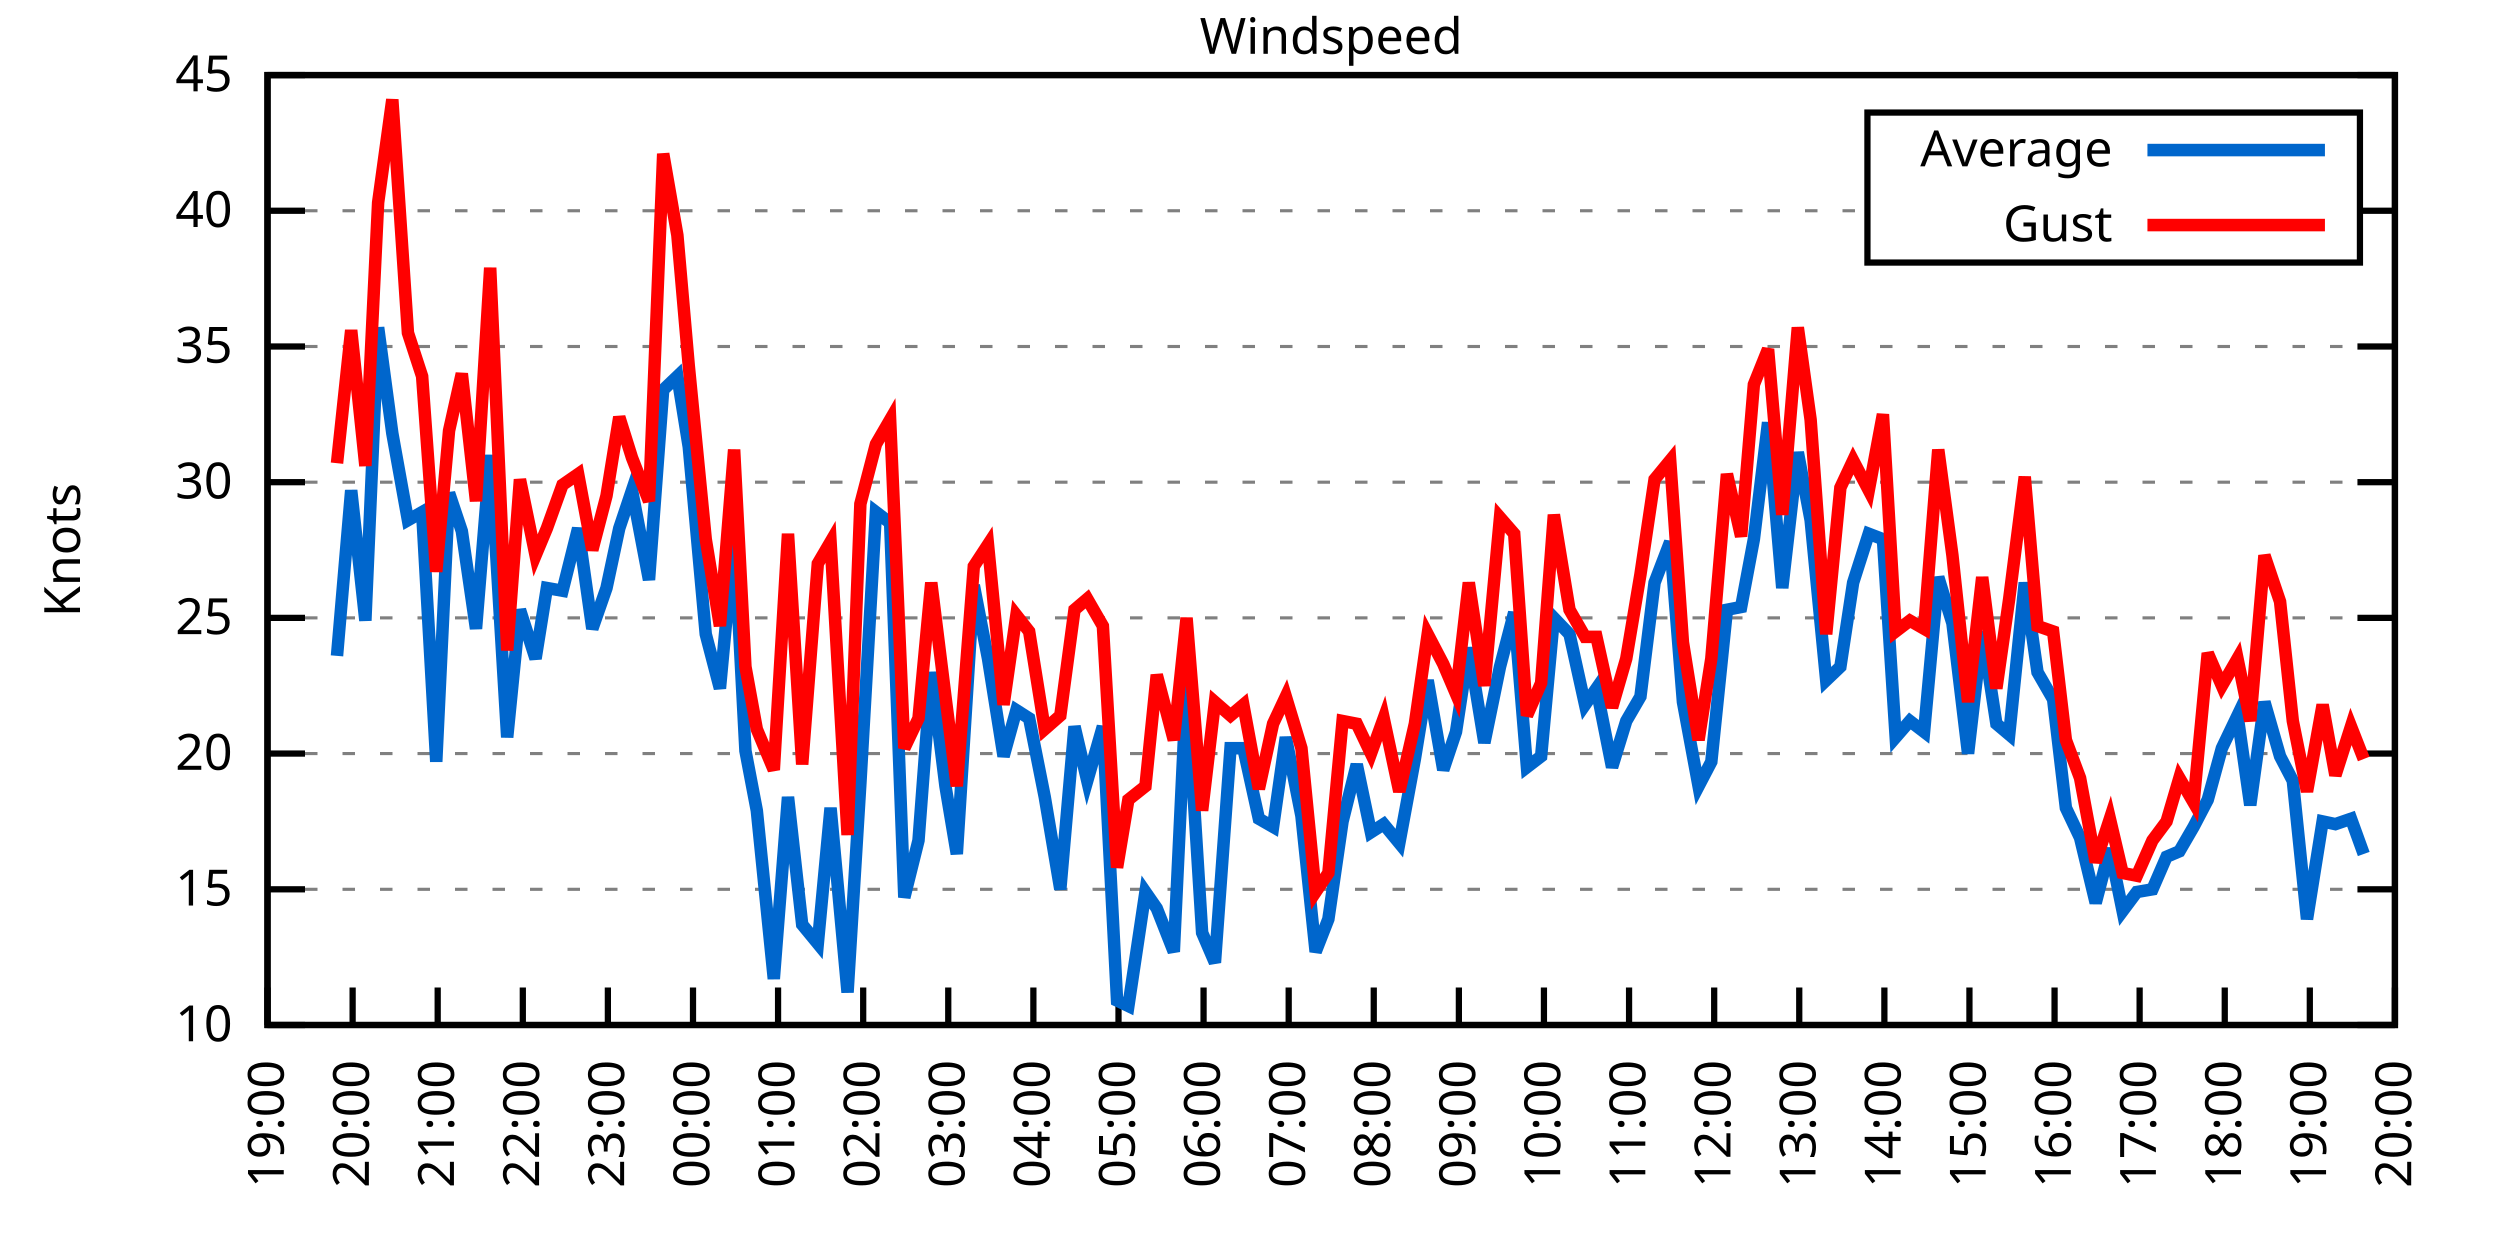
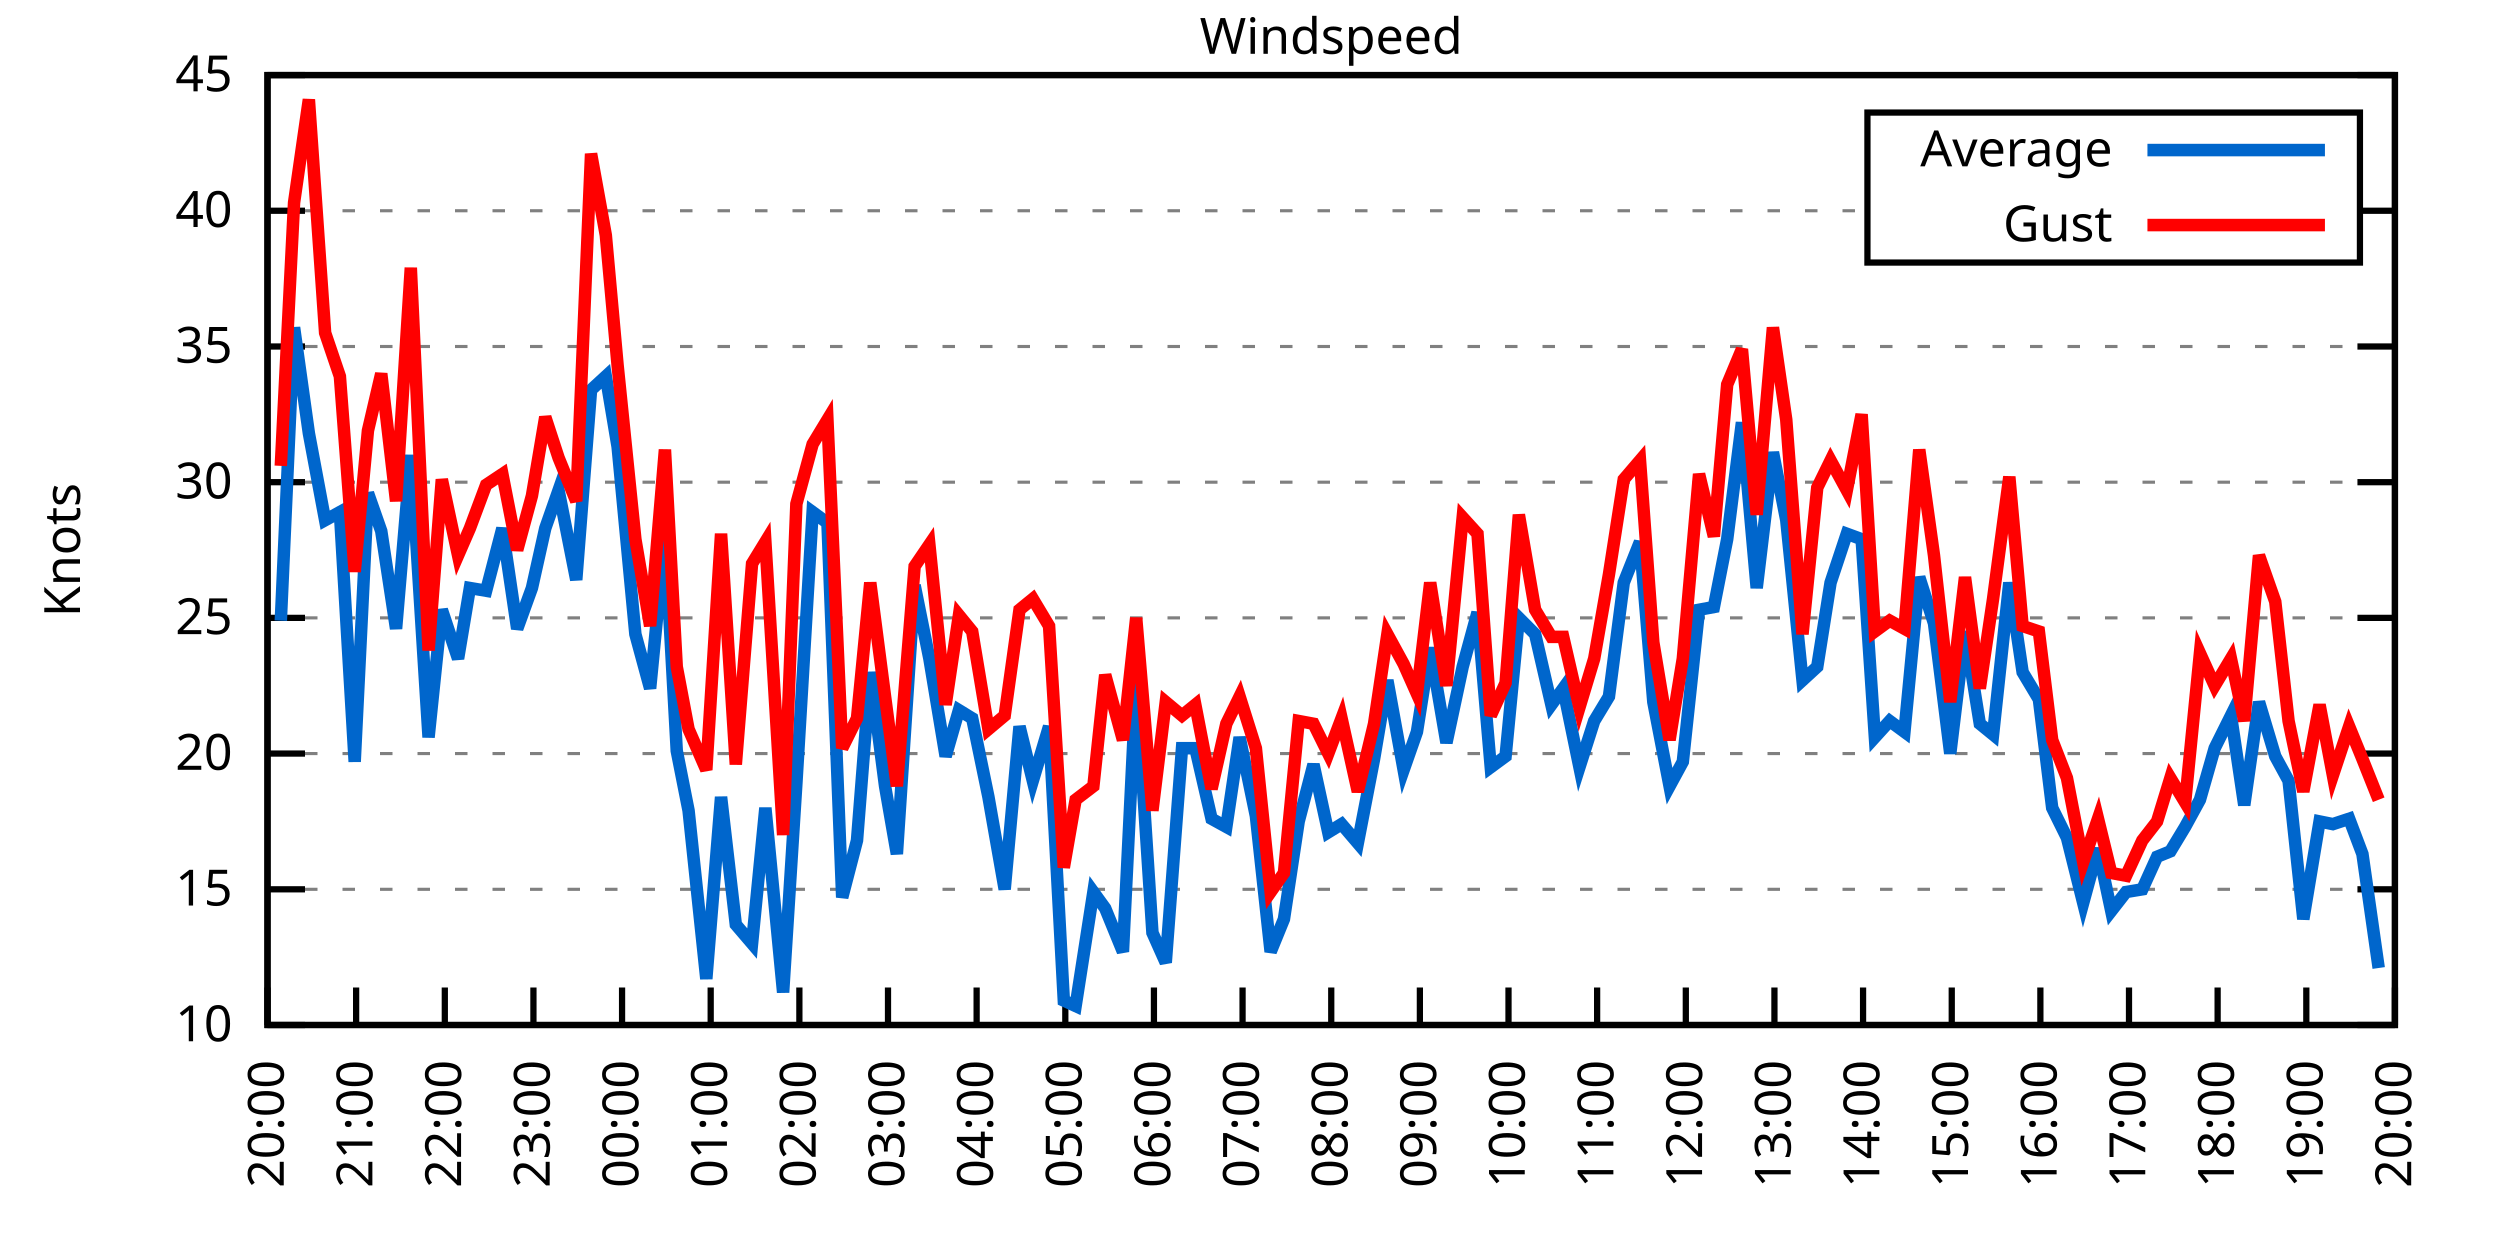
<svg xmlns="http://www.w3.org/2000/svg" xmlns:xlink="http://www.w3.org/1999/xlink" width="400" height="200" viewBox="0 0 400 200">
  <g id="gnuplot_canvas">
    <rect x="0" y="0" width="400" height="200" fill="none" />
    <defs>
      <circle id="gpDot" r="0.5" stroke-width="0.5" stroke="currentColor" />
      <path id="gpPt0" stroke-width="0.333" stroke="currentColor" d="M-1,0 h2 M0,-1 v2" />
      <path id="gpPt1" stroke-width="0.333" stroke="currentColor" d="M-1,-1 L1,1 M1,-1 L-1,1" />
      <path id="gpPt2" stroke-width="0.333" stroke="currentColor" d="M-1,0 L1,0 M0,-1 L0,1 M-1,-1 L1,1 M-1,1 L1,-1" />
      <rect id="gpPt3" stroke-width="0.333" stroke="currentColor" x="-1" y="-1" width="2" height="2" />
      <rect id="gpPt4" stroke-width="0.333" stroke="currentColor" fill="currentColor" x="-1" y="-1" width="2" height="2" />
      <circle id="gpPt5" stroke-width="0.333" stroke="currentColor" cx="0" cy="0" r="1" />
      <use xlink:href="#gpPt5" id="gpPt6" fill="currentColor" stroke="none" />
      <path id="gpPt7" stroke-width="0.333" stroke="currentColor" d="M0,-1.33 L-1.33,0.67 L1.33,0.67 z" />
      <use xlink:href="#gpPt7" id="gpPt8" fill="currentColor" stroke="none" />
      <use xlink:href="#gpPt7" id="gpPt9" stroke="currentColor" transform="rotate(180)" />
      <use xlink:href="#gpPt9" id="gpPt10" fill="currentColor" stroke="none" />
      <use xlink:href="#gpPt3" id="gpPt11" stroke="currentColor" transform="rotate(45)" />
      <use xlink:href="#gpPt11" id="gpPt12" fill="currentColor" stroke="none" />
      <path id="gpPt13" stroke-width="0.333" stroke="currentColor" d="M0,1.330 L1.265,0.411 L0.782,-1.067 L-0.782,-1.076 L-1.265,0.411 z" />
      <use xlink:href="#gpPt13" id="gpPt14" fill="currentColor" stroke="none" />
      <filter id="textbox" filterUnits="objectBoundingBox" x="0" y="0" height="1" width="1">
        <feFlood flood-color="white" flood-opacity="1" result="bgnd" />
        <feComposite in="SourceGraphic" in2="bgnd" operator="atop" />
      </filter>
      <filter id="greybox" filterUnits="objectBoundingBox" x="0" y="0" height="1" width="1">
        <feFlood flood-color="lightgrey" flood-opacity="1" result="grey" />
        <feComposite in="SourceGraphic" in2="grey" operator="atop" />
      </filter>
    </defs>
    <g fill="none" color="white" stroke="currentColor" stroke-width="1.00" stroke-linecap="butt" stroke-linejoin="miter">
</g>
    <g fill="none" color="black" stroke="currentColor" stroke-width="1.00" stroke-linecap="butt" stroke-linejoin="miter">
      <g stroke="none" shape-rendering="crispEdges">
        <polygon fill="rgb(255, 255, 255)" points="42.80,164.00 383.18,164.00 383.18,12.02 42.80,12.02 " />
      </g>
    </g>
    <g fill="none" color="black" stroke="currentColor" stroke-width="1.00" stroke-linecap="butt" stroke-linejoin="miter">
</g>
    <g fill="none" color="black" stroke="black" stroke-width="0.50" stroke-linecap="butt" stroke-linejoin="miter">
</g>
    <g fill="none" color="gray" stroke="currentColor" stroke-width="0.50" stroke-linecap="butt" stroke-linejoin="miter">
      <path stroke="gray" stroke-dasharray="2,4" class="gridline" d="M42.80,164.00 L383.19,164.00  " />
    </g>
    <g fill="none" color="gray" stroke="gray" stroke-width="1.00" stroke-linecap="butt" stroke-linejoin="miter">
</g>
    <g fill="none" color="black" stroke="currentColor" stroke-width="1.00" stroke-linecap="butt" stroke-linejoin="miter">
      <path stroke="black" d="M42.80,164.00 L48.80,164.00 M383.19,164.00 L377.19,164.00  " />
      <g transform="translate(37.20,166.60)" stroke="none" fill="black" font-family="Sans" font-size="8.00" text-anchor="end">
        <text>
          <tspan font-family="Sans"> 10</tspan>
        </text>
      </g>
    </g>
    <g fill="none" color="black" stroke="currentColor" stroke-width="1.00" stroke-linecap="butt" stroke-linejoin="miter">
</g>
    <g fill="none" color="black" stroke="black" stroke-width="0.50" stroke-linecap="butt" stroke-linejoin="miter">
</g>
    <g fill="none" color="gray" stroke="currentColor" stroke-width="0.50" stroke-linecap="butt" stroke-linejoin="miter">
      <path stroke="gray" stroke-dasharray="2,4" class="gridline" d="M42.80,142.29 L383.19,142.29  " />
    </g>
    <g fill="none" color="gray" stroke="gray" stroke-width="1.00" stroke-linecap="butt" stroke-linejoin="miter">
</g>
    <g fill="none" color="black" stroke="currentColor" stroke-width="1.00" stroke-linecap="butt" stroke-linejoin="miter">
      <path stroke="black" d="M42.80,142.29 L48.80,142.29 M383.19,142.29 L377.19,142.29  " />
      <g transform="translate(37.20,144.89)" stroke="none" fill="black" font-family="Sans" font-size="8.00" text-anchor="end">
        <text>
          <tspan font-family="Sans"> 15</tspan>
        </text>
      </g>
    </g>
    <g fill="none" color="black" stroke="currentColor" stroke-width="1.00" stroke-linecap="butt" stroke-linejoin="miter">
</g>
    <g fill="none" color="black" stroke="black" stroke-width="0.50" stroke-linecap="butt" stroke-linejoin="miter">
</g>
    <g fill="none" color="gray" stroke="currentColor" stroke-width="0.50" stroke-linecap="butt" stroke-linejoin="miter">
      <path stroke="gray" stroke-dasharray="2,4" class="gridline" d="M42.80,120.57 L383.19,120.57  " />
    </g>
    <g fill="none" color="gray" stroke="gray" stroke-width="1.00" stroke-linecap="butt" stroke-linejoin="miter">
</g>
    <g fill="none" color="black" stroke="currentColor" stroke-width="1.00" stroke-linecap="butt" stroke-linejoin="miter">
      <path stroke="black" d="M42.80,120.57 L48.80,120.57 M383.19,120.57 L377.19,120.57  " />
      <g transform="translate(37.20,123.17)" stroke="none" fill="black" font-family="Sans" font-size="8.00" text-anchor="end">
        <text>
          <tspan font-family="Sans"> 20</tspan>
        </text>
      </g>
    </g>
    <g fill="none" color="black" stroke="currentColor" stroke-width="1.00" stroke-linecap="butt" stroke-linejoin="miter">
</g>
    <g fill="none" color="black" stroke="black" stroke-width="0.50" stroke-linecap="butt" stroke-linejoin="miter">
</g>
    <g fill="none" color="gray" stroke="currentColor" stroke-width="0.50" stroke-linecap="butt" stroke-linejoin="miter">
      <path stroke="gray" stroke-dasharray="2,4" class="gridline" d="M42.80,98.86 L383.19,98.86  " />
    </g>
    <g fill="none" color="gray" stroke="gray" stroke-width="1.00" stroke-linecap="butt" stroke-linejoin="miter">
</g>
    <g fill="none" color="black" stroke="currentColor" stroke-width="1.00" stroke-linecap="butt" stroke-linejoin="miter">
      <path stroke="black" d="M42.80,98.86 L48.80,98.86 M383.19,98.86 L377.19,98.86  " />
      <g transform="translate(37.20,101.46)" stroke="none" fill="black" font-family="Sans" font-size="8.00" text-anchor="end">
        <text>
          <tspan font-family="Sans"> 25</tspan>
        </text>
      </g>
    </g>
    <g fill="none" color="black" stroke="currentColor" stroke-width="1.00" stroke-linecap="butt" stroke-linejoin="miter">
</g>
    <g fill="none" color="black" stroke="black" stroke-width="0.50" stroke-linecap="butt" stroke-linejoin="miter">
</g>
    <g fill="none" color="gray" stroke="currentColor" stroke-width="0.50" stroke-linecap="butt" stroke-linejoin="miter">
      <path stroke="gray" stroke-dasharray="2,4" class="gridline" d="M42.80,77.15 L383.19,77.15  " />
    </g>
    <g fill="none" color="gray" stroke="gray" stroke-width="1.00" stroke-linecap="butt" stroke-linejoin="miter">
</g>
    <g fill="none" color="black" stroke="currentColor" stroke-width="1.00" stroke-linecap="butt" stroke-linejoin="miter">
      <path stroke="black" d="M42.80,77.15 L48.80,77.15 M383.19,77.15 L377.19,77.15  " />
      <g transform="translate(37.20,79.75)" stroke="none" fill="black" font-family="Sans" font-size="8.00" text-anchor="end">
        <text>
          <tspan font-family="Sans"> 30</tspan>
        </text>
      </g>
    </g>
    <g fill="none" color="black" stroke="currentColor" stroke-width="1.00" stroke-linecap="butt" stroke-linejoin="miter">
</g>
    <g fill="none" color="black" stroke="black" stroke-width="0.50" stroke-linecap="butt" stroke-linejoin="miter">
</g>
    <g fill="none" color="gray" stroke="currentColor" stroke-width="0.50" stroke-linecap="butt" stroke-linejoin="miter">
      <path stroke="gray" stroke-dasharray="2,4" class="gridline" d="M42.80,55.44 L383.19,55.44  " />
    </g>
    <g fill="none" color="gray" stroke="gray" stroke-width="1.00" stroke-linecap="butt" stroke-linejoin="miter">
</g>
    <g fill="none" color="black" stroke="currentColor" stroke-width="1.00" stroke-linecap="butt" stroke-linejoin="miter">
      <path stroke="black" d="M42.80,55.44 L48.80,55.44 M383.19,55.44 L377.19,55.44  " />
      <g transform="translate(37.20,58.04)" stroke="none" fill="black" font-family="Sans" font-size="8.00" text-anchor="end">
        <text>
          <tspan font-family="Sans"> 35</tspan>
        </text>
      </g>
    </g>
    <g fill="none" color="black" stroke="currentColor" stroke-width="1.00" stroke-linecap="butt" stroke-linejoin="miter">
</g>
    <g fill="none" color="black" stroke="black" stroke-width="0.50" stroke-linecap="butt" stroke-linejoin="miter">
</g>
    <g fill="none" color="gray" stroke="currentColor" stroke-width="0.50" stroke-linecap="butt" stroke-linejoin="miter">
      <path stroke="gray" stroke-dasharray="2,4" class="gridline" d="M42.80,33.72 L298.79,33.72 M377.59,33.72 L383.19,33.72  " />
    </g>
    <g fill="none" color="gray" stroke="gray" stroke-width="1.00" stroke-linecap="butt" stroke-linejoin="miter">
</g>
    <g fill="none" color="black" stroke="currentColor" stroke-width="1.00" stroke-linecap="butt" stroke-linejoin="miter">
      <path stroke="black" d="M42.80,33.72 L48.80,33.72 M383.19,33.72 L377.19,33.72  " />
      <g transform="translate(37.20,36.32)" stroke="none" fill="black" font-family="Sans" font-size="8.00" text-anchor="end">
        <text>
          <tspan font-family="Sans"> 40</tspan>
        </text>
      </g>
    </g>
    <g fill="none" color="black" stroke="currentColor" stroke-width="1.00" stroke-linecap="butt" stroke-linejoin="miter">
</g>
    <g fill="none" color="black" stroke="black" stroke-width="0.50" stroke-linecap="butt" stroke-linejoin="miter">
</g>
    <g fill="none" color="gray" stroke="currentColor" stroke-width="0.50" stroke-linecap="butt" stroke-linejoin="miter">
      <path stroke="gray" stroke-dasharray="2,4" class="gridline" d="M42.80,12.01 L383.19,12.01  " />
    </g>
    <g fill="none" color="gray" stroke="gray" stroke-width="1.00" stroke-linecap="butt" stroke-linejoin="miter">
</g>
    <g fill="none" color="black" stroke="currentColor" stroke-width="1.00" stroke-linecap="butt" stroke-linejoin="miter">
      <path stroke="black" d="M42.80,12.01 L48.80,12.01 M383.19,12.01 L377.19,12.01  " />
      <g transform="translate(37.20,14.61)" stroke="none" fill="black" font-family="Sans" font-size="8.00" text-anchor="end">
        <text>
          <tspan font-family="Sans"> 45</tspan>
        </text>
      </g>
    </g>
    <g fill="none" color="black" stroke="currentColor" stroke-width="1.00" stroke-linecap="butt" stroke-linejoin="miter">
      <path stroke="black" d="M42.80,164.00 L42.80,158.00  " />
      <g transform="translate(45.40,169.60) rotate(270.00)" stroke="none" fill="black" font-family="Sans" font-size="8.00" text-anchor="end">
        <text>
-           <tspan font-family="Sans">19:00</tspan>
-         </text>
-       </g>
-     </g>
-     <g fill="none" color="black" stroke="currentColor" stroke-width="1.00" stroke-linecap="butt" stroke-linejoin="miter">
-       <path stroke="black" d="M56.42,164.00 L56.42,158.00  " />
-       <g transform="translate(59.02,169.60) rotate(270.00)" stroke="none" fill="black" font-family="Sans" font-size="8.00" text-anchor="end">
-         <text>
          <tspan font-family="Sans">20:00</tspan>
        </text>
      </g>
    </g>
    <g fill="none" color="black" stroke="currentColor" stroke-width="1.00" stroke-linecap="butt" stroke-linejoin="miter">
-       <path stroke="black" d="M70.03,164.00 L70.03,158.00  " />
-       <g transform="translate(72.63,169.60) rotate(270.00)" stroke="none" fill="black" font-family="Sans" font-size="8.00" text-anchor="end">
+       <path stroke="black" d="M56.98,164.00 L56.98,158.00  " />
+       <g transform="translate(59.58,169.60) rotate(270.00)" stroke="none" fill="black" font-family="Sans" font-size="8.00" text-anchor="end">
        <text>
          <tspan font-family="Sans">21:00</tspan>
        </text>
      </g>
    </g>
    <g fill="none" color="black" stroke="currentColor" stroke-width="1.00" stroke-linecap="butt" stroke-linejoin="miter">
-       <path stroke="black" d="M83.65,164.00 L83.65,158.00  " />
-       <g transform="translate(86.25,169.60) rotate(270.00)" stroke="none" fill="black" font-family="Sans" font-size="8.00" text-anchor="end">
+       <path stroke="black" d="M71.17,164.00 L71.17,158.00  " />
+       <g transform="translate(73.77,169.60) rotate(270.00)" stroke="none" fill="black" font-family="Sans" font-size="8.00" text-anchor="end">
        <text>
          <tspan font-family="Sans">22:00</tspan>
        </text>
      </g>
    </g>
    <g fill="none" color="black" stroke="currentColor" stroke-width="1.00" stroke-linecap="butt" stroke-linejoin="miter">
-       <path stroke="black" d="M97.26,164.00 L97.26,158.00  " />
-       <g transform="translate(99.86,169.60) rotate(270.00)" stroke="none" fill="black" font-family="Sans" font-size="8.00" text-anchor="end">
+       <path stroke="black" d="M85.35,164.00 L85.35,158.00  " />
+       <g transform="translate(87.95,169.60) rotate(270.00)" stroke="none" fill="black" font-family="Sans" font-size="8.00" text-anchor="end">
        <text>
          <tspan font-family="Sans">23:00</tspan>
        </text>
      </g>
    </g>
    <g fill="none" color="black" stroke="currentColor" stroke-width="1.00" stroke-linecap="butt" stroke-linejoin="miter">
-       <path stroke="black" d="M110.88,164.00 L110.88,158.00  " />
-       <g transform="translate(113.48,169.60) rotate(270.00)" stroke="none" fill="black" font-family="Sans" font-size="8.00" text-anchor="end">
+       <path stroke="black" d="M99.53,164.00 L99.53,158.00  " />
+       <g transform="translate(102.13,169.60) rotate(270.00)" stroke="none" fill="black" font-family="Sans" font-size="8.00" text-anchor="end">
        <text>
          <tspan font-family="Sans">00:00</tspan>
        </text>
      </g>
    </g>
    <g fill="none" color="black" stroke="currentColor" stroke-width="1.00" stroke-linecap="butt" stroke-linejoin="miter">
-       <path stroke="black" d="M124.49,164.00 L124.49,158.00  " />
-       <g transform="translate(127.09,169.60) rotate(270.00)" stroke="none" fill="black" font-family="Sans" font-size="8.00" text-anchor="end">
+       <path stroke="black" d="M113.71,164.00 L113.71,158.00  " />
+       <g transform="translate(116.31,169.60) rotate(270.00)" stroke="none" fill="black" font-family="Sans" font-size="8.00" text-anchor="end">
        <text>
          <tspan font-family="Sans">01:00</tspan>
        </text>
      </g>
    </g>
    <g fill="none" color="black" stroke="currentColor" stroke-width="1.00" stroke-linecap="butt" stroke-linejoin="miter">
-       <path stroke="black" d="M138.11,164.00 L138.11,158.00  " />
-       <g transform="translate(140.71,169.60) rotate(270.00)" stroke="none" fill="black" font-family="Sans" font-size="8.00" text-anchor="end">
+       <path stroke="black" d="M127.90,164.00 L127.90,158.00  " />
+       <g transform="translate(130.50,169.60) rotate(270.00)" stroke="none" fill="black" font-family="Sans" font-size="8.00" text-anchor="end">
        <text>
          <tspan font-family="Sans">02:00</tspan>
        </text>
      </g>
    </g>
    <g fill="none" color="black" stroke="currentColor" stroke-width="1.00" stroke-linecap="butt" stroke-linejoin="miter">
-       <path stroke="black" d="M151.72,164.00 L151.72,158.00  " />
-       <g transform="translate(154.32,169.60) rotate(270.00)" stroke="none" fill="black" font-family="Sans" font-size="8.00" text-anchor="end">
+       <path stroke="black" d="M142.08,164.00 L142.08,158.00  " />
+       <g transform="translate(144.68,169.60) rotate(270.00)" stroke="none" fill="black" font-family="Sans" font-size="8.00" text-anchor="end">
        <text>
          <tspan font-family="Sans">03:00</tspan>
        </text>
      </g>
    </g>
    <g fill="none" color="black" stroke="currentColor" stroke-width="1.00" stroke-linecap="butt" stroke-linejoin="miter">
-       <path stroke="black" d="M165.34,164.00 L165.34,158.00  " />
-       <g transform="translate(167.94,169.60) rotate(270.00)" stroke="none" fill="black" font-family="Sans" font-size="8.00" text-anchor="end">
+       <path stroke="black" d="M156.26,164.00 L156.26,158.00  " />
+       <g transform="translate(158.86,169.60) rotate(270.00)" stroke="none" fill="black" font-family="Sans" font-size="8.00" text-anchor="end">
        <text>
          <tspan font-family="Sans">04:00</tspan>
        </text>
      </g>
    </g>
    <g fill="none" color="black" stroke="currentColor" stroke-width="1.00" stroke-linecap="butt" stroke-linejoin="miter">
-       <path stroke="black" d="M178.96,164.00 L178.96,158.00  " />
-       <g transform="translate(181.56,169.60) rotate(270.00)" stroke="none" fill="black" font-family="Sans" font-size="8.00" text-anchor="end">
+       <path stroke="black" d="M170.45,164.00 L170.45,158.00  " />
+       <g transform="translate(173.05,169.60) rotate(270.00)" stroke="none" fill="black" font-family="Sans" font-size="8.00" text-anchor="end">
        <text>
          <tspan font-family="Sans">05:00</tspan>
        </text>
      </g>
    </g>
    <g fill="none" color="black" stroke="currentColor" stroke-width="1.00" stroke-linecap="butt" stroke-linejoin="miter">
-       <path stroke="black" d="M192.57,164.00 L192.57,158.00  " />
-       <g transform="translate(195.17,169.60) rotate(270.00)" stroke="none" fill="black" font-family="Sans" font-size="8.00" text-anchor="end">
+       <path stroke="black" d="M184.63,164.00 L184.63,158.00  " />
+       <g transform="translate(187.23,169.60) rotate(270.00)" stroke="none" fill="black" font-family="Sans" font-size="8.00" text-anchor="end">
        <text>
          <tspan font-family="Sans">06:00</tspan>
        </text>
      </g>
    </g>
    <g fill="none" color="black" stroke="currentColor" stroke-width="1.00" stroke-linecap="butt" stroke-linejoin="miter">
-       <path stroke="black" d="M206.19,164.00 L206.19,158.00  " />
-       <g transform="translate(208.79,169.60) rotate(270.00)" stroke="none" fill="black" font-family="Sans" font-size="8.00" text-anchor="end">
+       <path stroke="black" d="M198.81,164.00 L198.81,158.00  " />
+       <g transform="translate(201.41,169.60) rotate(270.00)" stroke="none" fill="black" font-family="Sans" font-size="8.00" text-anchor="end">
        <text>
          <tspan font-family="Sans">07:00</tspan>
        </text>
      </g>
    </g>
    <g fill="none" color="black" stroke="currentColor" stroke-width="1.00" stroke-linecap="butt" stroke-linejoin="miter">
-       <path stroke="black" d="M219.80,164.00 L219.80,158.00  " />
-       <g transform="translate(222.40,169.60) rotate(270.00)" stroke="none" fill="black" font-family="Sans" font-size="8.00" text-anchor="end">
+       <path stroke="black" d="M213.00,164.00 L213.00,158.00  " />
+       <g transform="translate(215.60,169.60) rotate(270.00)" stroke="none" fill="black" font-family="Sans" font-size="8.00" text-anchor="end">
        <text>
          <tspan font-family="Sans">08:00</tspan>
        </text>
      </g>
    </g>
    <g fill="none" color="black" stroke="currentColor" stroke-width="1.00" stroke-linecap="butt" stroke-linejoin="miter">
-       <path stroke="black" d="M233.42,164.00 L233.42,158.00  " />
-       <g transform="translate(236.02,169.60) rotate(270.00)" stroke="none" fill="black" font-family="Sans" font-size="8.00" text-anchor="end">
+       <path stroke="black" d="M227.18,164.00 L227.18,158.00  " />
+       <g transform="translate(229.78,169.60) rotate(270.00)" stroke="none" fill="black" font-family="Sans" font-size="8.00" text-anchor="end">
        <text>
          <tspan font-family="Sans">09:00</tspan>
        </text>
      </g>
    </g>
    <g fill="none" color="black" stroke="currentColor" stroke-width="1.00" stroke-linecap="butt" stroke-linejoin="miter">
-       <path stroke="black" d="M247.03,164.00 L247.03,158.00  " />
-       <g transform="translate(249.63,169.60) rotate(270.00)" stroke="none" fill="black" font-family="Sans" font-size="8.00" text-anchor="end">
+       <path stroke="black" d="M241.36,164.00 L241.36,158.00  " />
+       <g transform="translate(243.96,169.60) rotate(270.00)" stroke="none" fill="black" font-family="Sans" font-size="8.00" text-anchor="end">
        <text>
          <tspan font-family="Sans">10:00</tspan>
        </text>
      </g>
    </g>
    <g fill="none" color="black" stroke="currentColor" stroke-width="1.00" stroke-linecap="butt" stroke-linejoin="miter">
-       <path stroke="black" d="M260.65,164.00 L260.65,158.00  " />
-       <g transform="translate(263.25,169.60) rotate(270.00)" stroke="none" fill="black" font-family="Sans" font-size="8.00" text-anchor="end">
+       <path stroke="black" d="M255.54,164.00 L255.54,158.00  " />
+       <g transform="translate(258.14,169.60) rotate(270.00)" stroke="none" fill="black" font-family="Sans" font-size="8.00" text-anchor="end">
        <text>
          <tspan font-family="Sans">11:00</tspan>
        </text>
      </g>
    </g>
    <g fill="none" color="black" stroke="currentColor" stroke-width="1.00" stroke-linecap="butt" stroke-linejoin="miter">
-       <path stroke="black" d="M274.27,164.00 L274.27,158.00  " />
-       <g transform="translate(276.87,169.60) rotate(270.00)" stroke="none" fill="black" font-family="Sans" font-size="8.00" text-anchor="end">
+       <path stroke="black" d="M269.73,164.00 L269.73,158.00  " />
+       <g transform="translate(272.33,169.60) rotate(270.00)" stroke="none" fill="black" font-family="Sans" font-size="8.00" text-anchor="end">
        <text>
          <tspan font-family="Sans">12:00</tspan>
        </text>
      </g>
    </g>
    <g fill="none" color="black" stroke="currentColor" stroke-width="1.00" stroke-linecap="butt" stroke-linejoin="miter">
-       <path stroke="black" d="M287.88,164.00 L287.88,158.00  " />
-       <g transform="translate(290.48,169.60) rotate(270.00)" stroke="none" fill="black" font-family="Sans" font-size="8.00" text-anchor="end">
+       <path stroke="black" d="M283.91,164.00 L283.91,158.00  " />
+       <g transform="translate(286.51,169.60) rotate(270.00)" stroke="none" fill="black" font-family="Sans" font-size="8.00" text-anchor="end">
        <text>
          <tspan font-family="Sans">13:00</tspan>
        </text>
      </g>
    </g>
    <g fill="none" color="black" stroke="currentColor" stroke-width="1.00" stroke-linecap="butt" stroke-linejoin="miter">
-       <path stroke="black" d="M301.50,164.00 L301.50,158.00  " />
-       <g transform="translate(304.10,169.60) rotate(270.00)" stroke="none" fill="black" font-family="Sans" font-size="8.00" text-anchor="end">
+       <path stroke="black" d="M298.09,164.00 L298.09,158.00  " />
+       <g transform="translate(300.69,169.60) rotate(270.00)" stroke="none" fill="black" font-family="Sans" font-size="8.00" text-anchor="end">
        <text>
          <tspan font-family="Sans">14:00</tspan>
        </text>
      </g>
    </g>
    <g fill="none" color="black" stroke="currentColor" stroke-width="1.00" stroke-linecap="butt" stroke-linejoin="miter">
-       <path stroke="black" d="M315.11,164.00 L315.11,158.00  " />
-       <g transform="translate(317.71,169.60) rotate(270.00)" stroke="none" fill="black" font-family="Sans" font-size="8.00" text-anchor="end">
+       <path stroke="black" d="M312.28,164.00 L312.28,158.00  " />
+       <g transform="translate(314.88,169.60) rotate(270.00)" stroke="none" fill="black" font-family="Sans" font-size="8.00" text-anchor="end">
        <text>
          <tspan font-family="Sans">15:00</tspan>
        </text>
      </g>
    </g>
    <g fill="none" color="black" stroke="currentColor" stroke-width="1.00" stroke-linecap="butt" stroke-linejoin="miter">
-       <path stroke="black" d="M328.73,164.00 L328.73,158.00  " />
-       <g transform="translate(331.33,169.60) rotate(270.00)" stroke="none" fill="black" font-family="Sans" font-size="8.00" text-anchor="end">
+       <path stroke="black" d="M326.46,164.00 L326.46,158.00  " />
+       <g transform="translate(329.06,169.60) rotate(270.00)" stroke="none" fill="black" font-family="Sans" font-size="8.00" text-anchor="end">
        <text>
          <tspan font-family="Sans">16:00</tspan>
        </text>
      </g>
    </g>
    <g fill="none" color="black" stroke="currentColor" stroke-width="1.00" stroke-linecap="butt" stroke-linejoin="miter">
-       <path stroke="black" d="M342.34,164.00 L342.34,158.00  " />
-       <g transform="translate(344.94,169.60) rotate(270.00)" stroke="none" fill="black" font-family="Sans" font-size="8.00" text-anchor="end">
+       <path stroke="black" d="M340.64,164.00 L340.64,158.00  " />
+       <g transform="translate(343.24,169.60) rotate(270.00)" stroke="none" fill="black" font-family="Sans" font-size="8.00" text-anchor="end">
        <text>
          <tspan font-family="Sans">17:00</tspan>
        </text>
      </g>
    </g>
    <g fill="none" color="black" stroke="currentColor" stroke-width="1.00" stroke-linecap="butt" stroke-linejoin="miter">
-       <path stroke="black" d="M355.96,164.00 L355.96,158.00  " />
-       <g transform="translate(358.56,169.60) rotate(270.00)" stroke="none" fill="black" font-family="Sans" font-size="8.00" text-anchor="end">
+       <path stroke="black" d="M354.82,164.00 L354.82,158.00  " />
+       <g transform="translate(357.42,169.60) rotate(270.00)" stroke="none" fill="black" font-family="Sans" font-size="8.00" text-anchor="end">
        <text>
          <tspan font-family="Sans">18:00</tspan>
        </text>
      </g>
    </g>
    <g fill="none" color="black" stroke="currentColor" stroke-width="1.00" stroke-linecap="butt" stroke-linejoin="miter">
-       <path stroke="black" d="M369.57,164.00 L369.57,158.00  " />
-       <g transform="translate(372.17,169.60) rotate(270.00)" stroke="none" fill="black" font-family="Sans" font-size="8.00" text-anchor="end">
+       <path stroke="black" d="M369.01,164.00 L369.01,158.00  " />
+       <g transform="translate(371.61,169.60) rotate(270.00)" stroke="none" fill="black" font-family="Sans" font-size="8.00" text-anchor="end">
        <text>
          <tspan font-family="Sans">19:00</tspan>
        </text>
      </g>
    </g>
    <g fill="none" color="black" stroke="currentColor" stroke-width="1.00" stroke-linecap="butt" stroke-linejoin="miter">
      <path stroke="black" d="M383.19,164.00 L383.19,158.00  " />
      <g transform="translate(385.79,169.60) rotate(270.00)" stroke="none" fill="black" font-family="Sans" font-size="8.00" text-anchor="end">
        <text>
          <tspan font-family="Sans">20:00</tspan>
        </text>
      </g>
    </g>
    <g fill="none" color="black" stroke="currentColor" stroke-width="1.00" stroke-linecap="butt" stroke-linejoin="miter">
</g>
    <g fill="none" color="black" stroke="currentColor" stroke-width="1.00" stroke-linecap="butt" stroke-linejoin="miter">
      <path stroke="black" d="M42.80,12.01 L42.80,164.00 L383.19,164.00 L383.19,12.01 L42.80,12.01 Z  " />
    </g>
    <g fill="none" color="black" stroke="currentColor" stroke-width="1.00" stroke-linecap="butt" stroke-linejoin="miter">
</g>
    <g fill="none" color="black" stroke="currentColor" stroke-width="1.00" stroke-linecap="butt" stroke-linejoin="miter">
      <path stroke="black" d="M298.79,42.01 L298.79,18.01 L377.59,18.01 L377.59,42.01 L298.79,42.01 Z  " />
    </g>
    <g id="Windspeed_plot_1">
      <g fill="none" color="white" stroke="black" stroke-width="2.00" stroke-linecap="butt" stroke-linejoin="miter">
</g>
      <g fill="none" color="black" stroke="currentColor" stroke-width="2.00" stroke-linecap="butt" stroke-linejoin="miter">
        <g transform="translate(337.99,26.61)" stroke="none" fill="black" font-family="Sans" font-size="8.00" text-anchor="end">
          <text>
            <tspan font-family="Sans">Average</tspan>
          </text>
        </g>
      </g>
      <g fill="none" color="black" stroke="currentColor" stroke-width="2.00" stroke-linecap="butt" stroke-linejoin="miter">
-         <path stroke="rgb(  0, 102, 204)" d="M343.59,24.01 L371.99,24.01 M53.92,104.94 L56.19,78.45 L58.46,99.30 L60.50,52.40 L62.77,69.33 L65.27,83.23   L67.54,81.93 L69.80,121.88 L71.85,78.89 L73.89,84.97 L76.16,100.60 L78.43,72.81 L81.15,117.97 L83.19,97.56   L85.69,105.38 L87.50,94.08 L90.00,94.52 L92.50,84.53 L94.77,100.60 L97.04,94.08 L99.08,84.53 L101.12,78.45   L103.84,92.78 L106.11,62.38 L108.38,60.21 L110.20,71.50 L112.92,101.47 L115.19,110.15 L117.46,85.83 L119.27,120.14   L121.09,129.69 L123.81,156.62 L126.08,127.52 L128.35,147.93 L130.85,150.97 L132.89,129.26 L135.61,158.79 L137.66,125.35   L140.15,81.93 L142.42,83.66 L144.69,143.59 L146.96,134.47 L149.00,107.55 L151.27,125.79 L153.09,136.64 L155.81,93.65   L158.08,105.38 L160.57,121.01 L162.62,113.63 L164.66,114.93 L167.16,127.52 L169.65,142.29 L171.92,116.23 L173.96,124.92   L176.46,116.23 L178.73,160.09 L180.54,160.96 L183.27,142.72 L185.08,145.33 L187.81,152.28 L189.85,109.28 L192.34,149.24   L194.39,154.01 L196.88,119.71 L198.93,119.71 L201.42,131.00 L203.69,132.30 L205.73,117.97 L208.23,130.56 L210.50,152.28   L212.54,147.06 L214.81,131.43 L217.08,122.31 L219.35,133.17 L221.39,131.86 L223.89,134.90 L226.38,121.44 L228.43,108.85   L230.92,123.18 L232.96,117.10 L235.01,103.64 L237.50,118.84 L240.00,106.68 L242.27,97.99 L244.31,122.75 L246.58,121.01   L248.62,98.86 L251.12,101.47 L253.61,112.76 L255.43,110.15 L257.93,122.75 L260.20,115.36 L262.47,111.45 L264.73,93.22   L267.23,86.70 L269.27,112.32 L271.77,125.79 L273.81,121.88 L276.31,97.56 L278.58,97.12 L280.62,86.27 L282.89,67.59   L285.16,94.08 L287.65,72.37 L289.70,83.23 L292.19,108.85 L294.46,106.68 L296.50,93.22 L299.00,85.40 L301.27,86.27   L303.31,117.97 L305.58,115.36 L307.85,117.10 L310.12,92.35 L312.39,99.73 L314.89,120.57 L317.15,101.03 L319.42,115.80   L321.47,117.53 L323.96,93.22 L326.00,107.55 L328.50,111.89 L330.54,129.26 L332.81,134.04 L335.31,144.46 L337.58,135.77   L339.62,145.76 L341.89,142.72 L344.39,142.29 L346.65,137.08 L348.70,136.21 L350.97,132.30 L353.24,127.96 L355.50,119.71   L358.00,114.49 L360.04,128.83 L362.31,112.32 L364.81,121.01 L366.85,124.92 L369.12,147.06 L371.62,131.43 L373.66,131.86   L376.16,131.00 L378.20,136.64  " />
+         <path stroke="rgb(  0, 102, 204)" d="M343.59,24.01 L371.99,24.01 M44.93,99.30 L47.05,52.40 L49.42,69.33 L52.02,83.23 L54.38,81.93 L56.75,121.88   L58.87,78.89 L61.00,84.97 L63.37,100.60 L65.73,72.81 L68.57,117.97 L70.69,97.56 L73.29,105.38 L75.18,94.08   L77.78,94.52 L80.38,84.53 L82.75,100.60 L85.11,94.08 L87.24,84.53 L89.37,78.45 L92.20,92.78 L94.57,62.38   L96.93,60.21 L98.82,71.50 L101.66,101.47 L104.02,110.15 L106.39,85.83 L108.28,120.14 L110.17,129.69 L113.01,156.62   L115.37,127.52 L117.73,147.93 L120.33,150.97 L122.46,129.26 L125.30,158.79 L127.42,125.35 L130.02,81.93 L132.39,83.66   L134.75,143.59 L137.12,134.47 L139.24,107.55 L141.61,125.79 L143.50,136.64 L146.34,93.65 L148.70,105.38 L151.30,121.01   L153.43,113.63 L155.55,114.93 L158.15,127.52 L160.75,142.29 L163.12,116.23 L165.25,124.92 L167.85,116.23 L170.21,160.09   L172.10,160.96 L174.94,142.72 L176.83,145.33 L179.67,152.28 L181.79,109.28 L184.39,149.24 L186.52,154.01 L189.12,119.71   L191.25,119.71 L193.85,131.00 L196.21,132.30 L198.34,117.97 L200.94,130.56 L203.30,152.28 L205.43,147.06 L207.79,131.43   L210.16,122.31 L212.52,133.17 L214.65,131.86 L217.25,134.90 L219.85,121.44 L221.98,108.85 L224.58,123.18 L226.71,117.10   L228.83,103.64 L231.43,118.84 L234.03,106.68 L236.40,97.99 L238.52,122.75 L240.89,121.01 L243.02,98.86 L245.62,101.47   L248.22,112.76 L250.11,110.15 L252.71,122.75 L255.07,115.36 L257.43,111.45 L259.80,93.22 L262.40,86.70 L264.53,112.32   L267.13,125.79 L269.25,121.88 L271.85,97.56 L274.22,97.12 L276.35,86.27 L278.71,67.59 L281.07,94.08 L283.67,72.37   L285.80,83.23 L288.40,108.85 L290.76,106.68 L292.89,93.22 L295.49,85.40 L297.86,86.27 L299.98,117.97 L302.35,115.36   L304.71,117.10 L307.08,92.35 L309.44,99.73 L312.04,120.57 L314.40,101.03 L316.77,115.80 L318.89,117.53 L321.49,93.22   L323.62,107.55 L326.22,111.89 L328.35,129.26 L330.71,134.04 L333.31,144.46 L335.68,135.77 L337.80,145.76 L340.17,142.72   L342.77,142.29 L345.13,137.08 L347.26,136.21 L349.62,132.30 L351.99,127.96 L354.35,119.71 L356.95,114.49 L359.08,128.83   L361.44,112.32 L364.04,121.01 L366.17,124.92 L368.53,147.06 L371.13,131.43 L373.26,131.86 L375.86,131.00 L377.99,136.64   L380.59,154.88  " />
      </g>
    </g>
    <g id="Windspeed_plot_2">
      <g fill="none" color="black" stroke="currentColor" stroke-width="2.00" stroke-linecap="butt" stroke-linejoin="miter">
        <g transform="translate(337.99,38.61)" stroke="none" fill="black" font-family="Sans" font-size="8.00" text-anchor="end">
          <text>
            <tspan font-family="Sans">Gust</tspan>
          </text>
        </g>
      </g>
      <g fill="none" color="black" stroke="currentColor" stroke-width="2.00" stroke-linecap="butt" stroke-linejoin="miter">
-         <path stroke="rgb(255,   0,   0)" d="M343.59,36.01 L371.99,36.01 M53.92,74.11 L56.19,52.83 L58.46,74.54 L60.50,32.42 L62.77,15.92 L65.27,53.26   L67.54,60.21 L69.80,91.48 L71.85,68.90 L73.89,59.78 L76.16,80.19 L78.43,42.84 L81.15,104.07 L83.19,76.71   L85.69,88.87 L87.50,84.53 L90.00,77.58 L92.50,75.85 L94.77,88.00 L97.04,79.32 L99.08,66.73 L101.12,73.24   L103.84,80.19 L106.11,24.60 L108.38,37.63 L110.20,58.48 L112.92,86.27 L115.19,100.16 L117.46,71.94 L119.27,106.68   L121.09,116.67 L123.81,123.18 L126.08,85.40 L128.35,122.31 L130.85,90.18 L132.89,86.70 L135.61,133.60 L137.66,80.62   L140.15,71.07 L142.42,67.16 L144.69,119.71 L146.96,114.93 L149.00,93.22 L151.27,111.45 L153.09,125.79 L155.81,90.61   L158.08,87.14 L160.57,112.76 L162.62,98.43 L164.66,101.03 L167.16,116.67 L169.65,114.49 L171.92,97.56 L173.96,95.82   L176.46,100.16 L178.73,138.81 L180.54,127.96 L183.27,125.79 L185.08,107.98 L187.81,118.40 L189.85,98.86 L192.34,129.69   L194.39,112.32 L196.88,114.49 L198.93,112.76 L201.42,126.22 L203.69,115.80 L205.73,111.45 L208.23,119.71 L210.50,142.72   L212.54,139.68 L214.81,115.36 L217.08,115.80 L219.35,120.57 L221.39,114.93 L223.89,126.65 L226.38,115.80 L228.43,101.47   L230.92,106.24 L232.96,111.02 L235.01,93.22 L237.50,109.72 L240.00,82.79 L242.27,85.40 L244.31,114.49 L246.58,109.28   L248.62,82.36 L251.12,97.56 L253.61,101.90 L255.43,101.90 L257.93,113.19 L260.20,105.38 L262.47,91.91 L264.73,76.71   L267.23,73.67 L269.27,102.77 L271.77,118.40 L273.81,105.38 L276.31,75.85 L278.58,85.83 L280.62,61.52 L282.89,55.87   L285.16,82.36 L287.65,52.40 L289.70,67.16 L292.19,101.47 L294.46,78.02 L296.50,73.67 L299.00,78.45 L301.27,66.29   L303.31,101.03 L305.58,99.30 L307.85,100.60 L310.12,71.94 L312.39,88.87 L314.89,112.32 L317.15,92.35 L319.42,110.15   L321.47,95.82 L323.96,76.28 L326.00,100.16 L328.50,101.03 L330.54,118.40 L332.81,124.48 L335.31,137.94 L337.58,131.00   L339.62,139.68 L341.89,140.12 L344.39,134.47 L346.65,131.43 L348.70,124.48 L350.97,128.39 L353.24,104.51 L355.50,109.72   L358.00,105.38 L360.04,115.36 L362.31,88.87 L364.81,96.26 L366.85,115.36 L369.12,126.65 L371.62,112.76 L373.66,124.05   L376.16,116.23 L378.20,121.44  " />
+         <path stroke="rgb(255,   0,   0)" d="M343.59,36.01 L371.99,36.01 M44.93,74.54 L47.05,32.42 L49.42,15.92 L52.02,53.26 L54.38,60.21 L56.75,91.48   L58.87,68.90 L61.00,59.78 L63.37,80.19 L65.73,42.84 L68.57,104.07 L70.69,76.71 L73.29,88.87 L75.18,84.53   L77.78,77.58 L80.38,75.85 L82.75,88.00 L85.11,79.32 L87.24,66.73 L89.37,73.24 L92.20,80.19 L94.57,24.60   L96.93,37.63 L98.82,58.48 L101.66,86.27 L104.02,100.16 L106.39,71.94 L108.28,106.68 L110.17,116.67 L113.01,123.18   L115.37,85.40 L117.73,122.31 L120.33,90.18 L122.46,86.70 L125.30,133.60 L127.42,80.62 L130.02,71.07 L132.39,67.16   L134.75,119.71 L137.12,114.93 L139.24,93.22 L141.61,111.45 L143.50,125.79 L146.34,90.61 L148.70,87.14 L151.30,112.76   L153.43,98.43 L155.55,101.03 L158.15,116.67 L160.75,114.49 L163.12,97.56 L165.25,95.82 L167.85,100.16 L170.21,138.81   L172.10,127.96 L174.94,125.79 L176.83,107.98 L179.67,118.40 L181.79,98.86 L184.39,129.69 L186.52,112.32 L189.12,114.49   L191.25,112.76 L193.85,126.22 L196.21,115.80 L198.34,111.45 L200.94,119.71 L203.30,142.72 L205.43,139.68 L207.79,115.36   L210.16,115.80 L212.52,120.57 L214.65,114.93 L217.25,126.65 L219.85,115.80 L221.98,101.47 L224.58,106.24 L226.71,111.02   L228.83,93.22 L231.43,109.72 L234.03,82.79 L236.40,85.40 L238.52,114.49 L240.89,109.28 L243.02,82.36 L245.62,97.56   L248.22,101.90 L250.11,101.90 L252.71,113.19 L255.07,105.38 L257.43,91.91 L259.80,76.71 L262.40,73.67 L264.53,102.77   L267.13,118.40 L269.25,105.38 L271.85,75.85 L274.22,85.83 L276.35,61.52 L278.71,55.87 L281.07,82.36 L283.67,52.40   L285.80,67.16 L288.40,101.47 L290.76,78.02 L292.89,73.67 L295.49,78.45 L297.86,66.29 L299.98,101.03 L302.35,99.30   L304.71,100.60 L307.08,71.94 L309.44,88.87 L312.04,112.32 L314.40,92.35 L316.77,110.15 L318.89,95.82 L321.49,76.28   L323.62,100.16 L326.22,101.03 L328.35,118.40 L330.71,124.48 L333.31,137.94 L335.68,131.00 L337.80,139.68 L340.17,140.12   L342.77,134.47 L345.13,131.43 L347.26,124.48 L349.62,128.39 L351.99,104.51 L354.35,109.72 L356.95,105.38 L359.08,115.36   L361.44,88.87 L364.04,96.26 L366.17,115.36 L368.53,126.65 L371.13,112.76 L373.26,124.05 L375.86,116.23 L377.99,121.44   L380.59,127.96  " />
      </g>
    </g>
    <g fill="none" color="black" stroke="currentColor" stroke-width="2.00" stroke-linecap="butt" stroke-linejoin="miter">
</g>
    <g fill="none" color="black" stroke="black" stroke-width="1.00" stroke-linecap="butt" stroke-linejoin="miter">
</g>
    <g fill="none" color="black" stroke="currentColor" stroke-width="1.00" stroke-linecap="butt" stroke-linejoin="miter">
      <path stroke="black" d="M42.80,12.01 L42.80,164.00 L383.19,164.00 L383.19,12.01 L42.80,12.01 Z  " />
      <g transform="translate(12.80,88.01) rotate(270.00)" stroke="none" fill="black" font-family="Sans" font-size="8.00" text-anchor="middle">
        <text>
          <tspan font-family="Sans">Knots</tspan>
        </text>
      </g>
    </g>
    <g fill="none" color="black" stroke="currentColor" stroke-width="1.00" stroke-linecap="butt" stroke-linejoin="miter">
</g>
    <g fill="none" color="black" stroke="currentColor" stroke-width="1.00" stroke-linecap="butt" stroke-linejoin="miter">
      <g transform="translate(212.99,8.61)" stroke="none" fill="black" font-family="Sans" font-size="8.00" text-anchor="middle">
        <text>
          <tspan font-family="Sans">Windspeed</tspan>
        </text>
      </g>
    </g>
    <g fill="none" color="black" stroke="currentColor" stroke-width="1.00" stroke-linecap="butt" stroke-linejoin="miter">
</g>
  </g>
</svg>
